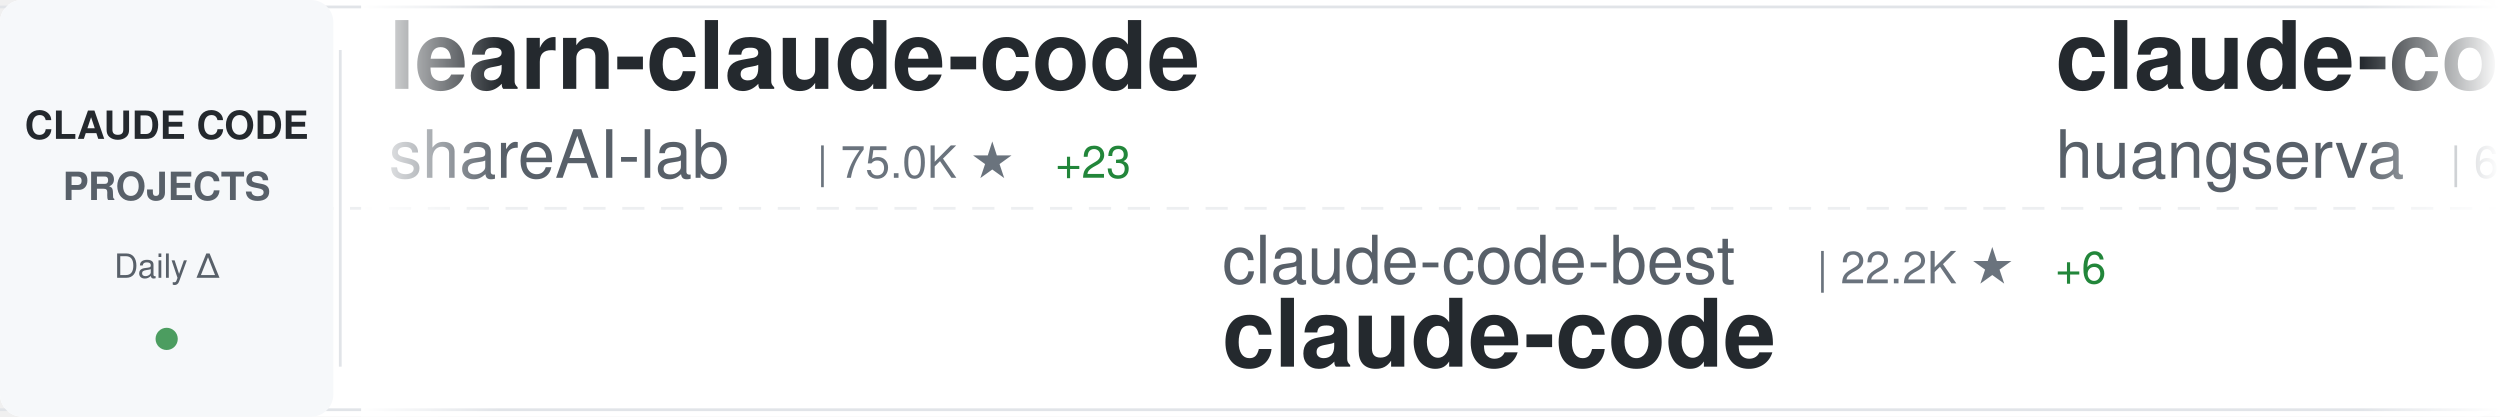
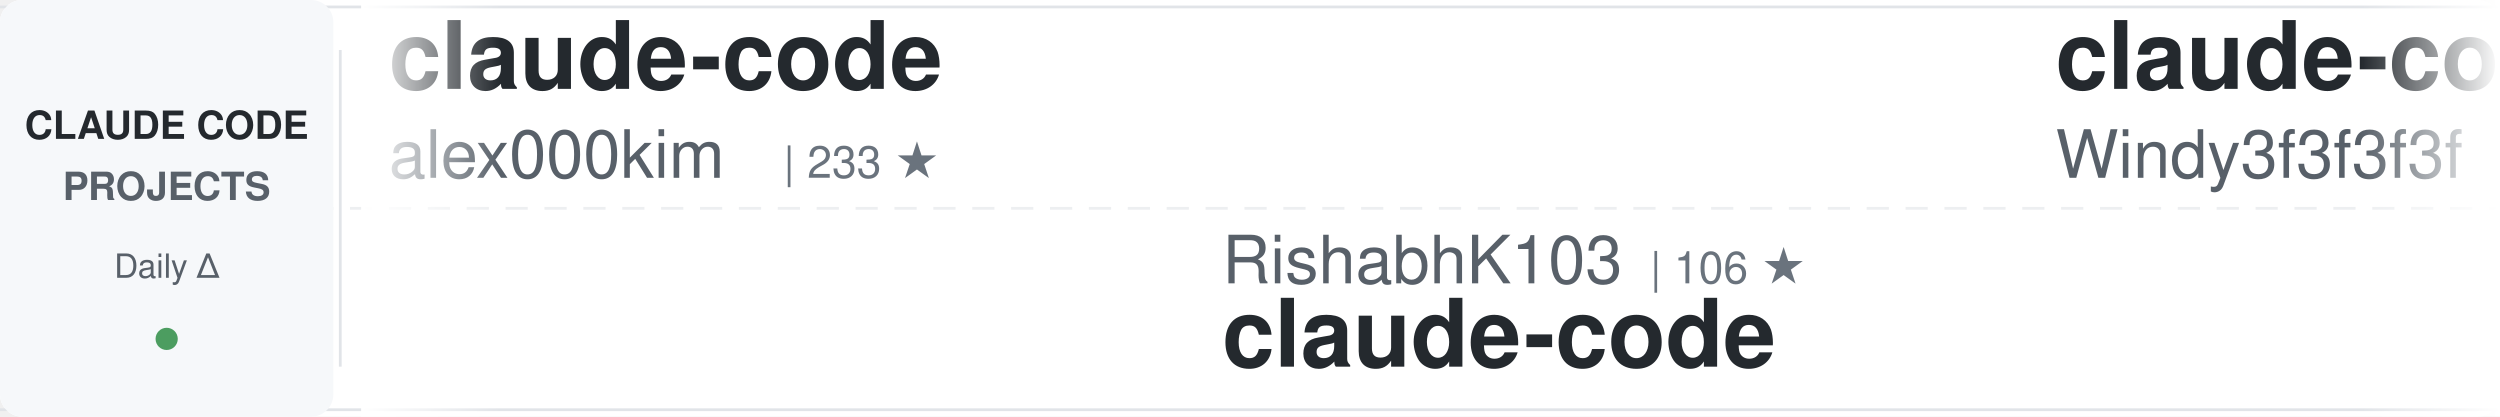
<svg xmlns="http://www.w3.org/2000/svg" width="900" height="150">
  <defs>
    <linearGradient id="awesomeLeftFade" x1="0%" y1="0%" x2="100%" y2="0%">
      <stop offset="0%" style="stop-color:#ffffff;stop-opacity:1" />
      <stop offset="100%" style="stop-color:#ffffff;stop-opacity:0" />
    </linearGradient>
    <linearGradient id="awesomeRightFade" x1="0%" y1="0%" x2="100%" y2="0%">
      <stop offset="0%" style="stop-color:#ffffff;stop-opacity:0" />
      <stop offset="100%" style="stop-color:#ffffff;stop-opacity:1" />
    </linearGradient>
  </defs>
  <rect width="900" height="150" fill="#ffffff" rx="8" />
  <rect x="0" y="2" width="900" height="1" fill="#e1e4e8" />
  <rect x="0" y="147" width="900" height="1" fill="#e1e4e8" />
  <line x1="0" y1="75" x2="900" y2="75" stroke="#e1e4e8" stroke-width="1" stroke-dasharray="8 6" opacity="0.6" />
  <rect x="0" y="0" width="120" height="150" fill="#f6f8fa" rx="8" />
  <text x="60" y="50" font-family="-apple-system, BlinkMacSystemFont, 'Segoe UI', Helvetica, Arial, sans-serif" font-size="14" font-weight="600" fill="#24292e" text-anchor="middle">CLAUDE CODE</text>
  <text x="60" y="72" font-family="-apple-system, BlinkMacSystemFont, 'Segoe UI', Helvetica, Arial, sans-serif" font-size="14" font-weight="600" fill="#586069" text-anchor="middle">PROJECTS</text>
  <text x="60" y="100" font-family="-apple-system, BlinkMacSystemFont, 'Segoe UI', Helvetica, Arial, sans-serif" font-size="12" font-weight="500" fill="#586069" text-anchor="middle">Daily Δ</text>
  <circle cx="60" cy="122" r="4" fill="#22863a" opacity="0.8" />
  <rect x="122" y="18" width="1" height="114" fill="#e1e4e8" />
  <clipPath id="awesomeTickerClip">
    <rect x="130" y="0" width="770" height="150" />
  </clipPath>
  <g clip-path="url(#awesomeTickerClip)">
    <g id="awesomeTickerItems">
      <animateTransform attributeName="transform" attributeType="XML" type="translate" from="0 0" to="-3000 0" dur="54s" repeatCount="indefinite" />
      <g transform="translate(0, 0)">
-         <text x="140" y="32" font-family="-apple-system, BlinkMacSystemFont, 'Segoe UI', Helvetica, Arial, sans-serif" font-size="34" font-weight="600" fill="#24292e">learn-claude-code</text>
-         <text x="140" y="64" font-family="-apple-system, BlinkMacSystemFont, 'Segoe UI', Helvetica, Arial, sans-serif" font-size="24" font-weight="400" fill="#586069">shareAI-lab</text>
-         <text x="294" y="64" font-family="-apple-system, BlinkMacSystemFont, 'Segoe UI', Helvetica, Arial, sans-serif" font-size="16" font-weight="500" fill="#6a737d">| 75.0K ★</text>
-         <text x="380" y="64" font-family="-apple-system, BlinkMacSystemFont, 'Segoe UI', Helvetica, Arial, sans-serif" font-size="16" font-weight="500" fill="#22863a"> +23</text>
+         <text x="140" y="32" font-family="-apple-system, BlinkMacSystemFont, 'Segoe UI', Helvetica, Arial, sans-serif" font-size="34" font-weight="600" fill="#24292e">claude-code</text>
+         <text x="140" y="64" font-family="-apple-system, BlinkMacSystemFont, 'Segoe UI', Helvetica, Arial, sans-serif" font-size="24" font-weight="400" fill="#586069">alex000kim</text>
+         <text x="282" y="64" font-family="-apple-system, BlinkMacSystemFont, 'Segoe UI', Helvetica, Arial, sans-serif" font-size="16" font-weight="500" fill="#6a737d">| 233 ★</text>
      </g>
      <g transform="translate(300, 0)">
-         <text x="140" y="102" font-family="-apple-system, BlinkMacSystemFont, 'Segoe UI', Helvetica, Arial, sans-serif" font-size="24" font-weight="400" fill="#586069">claude-code-best</text>
-         <text x="354" y="102" font-family="-apple-system, BlinkMacSystemFont, 'Segoe UI', Helvetica, Arial, sans-serif" font-size="16" font-weight="500" fill="#6a737d">| 22.2K ★</text>
-         <text x="440" y="102" font-family="-apple-system, BlinkMacSystemFont, 'Segoe UI', Helvetica, Arial, sans-serif" font-size="16" font-weight="500" fill="#22863a"> +6</text>
+         <text x="140" y="102" font-family="-apple-system, BlinkMacSystemFont, 'Segoe UI', Helvetica, Arial, sans-serif" font-size="24" font-weight="400" fill="#586069">RishabhK103</text>
+         <text x="294" y="102" font-family="-apple-system, BlinkMacSystemFont, 'Segoe UI', Helvetica, Arial, sans-serif" font-size="16" font-weight="500" fill="#6a737d">| 106 ★</text>
        <text x="140" y="132" font-family="-apple-system, BlinkMacSystemFont, 'Segoe UI', Helvetica, Arial, sans-serif" font-size="34" font-weight="600" fill="#24292e">claude-code</text>
      </g>
      <g transform="translate(600, 0)">
-         <text x="140" y="32" font-family="-apple-system, BlinkMacSystemFont, 'Segoe UI', Helvetica, Arial, sans-serif" font-size="34" font-weight="600" fill="#24292e">claude-code-cli</text>
-         <text x="140" y="64" font-family="-apple-system, BlinkMacSystemFont, 'Segoe UI', Helvetica, Arial, sans-serif" font-size="24" font-weight="400" fill="#586069">huangserva</text>
-         <text x="282" y="64" font-family="-apple-system, BlinkMacSystemFont, 'Segoe UI', Helvetica, Arial, sans-serif" font-size="16" font-weight="500" fill="#6a737d">| 623 ★</text>
+         <text x="140" y="32" font-family="-apple-system, BlinkMacSystemFont, 'Segoe UI', Helvetica, Arial, sans-serif" font-size="34" font-weight="600" fill="#24292e">claude-code-from-scratch</text>
+         <text x="140" y="64" font-family="-apple-system, BlinkMacSystemFont, 'Segoe UI', Helvetica, Arial, sans-serif" font-size="24" font-weight="400" fill="#586069">Windy3f3f3f3f</text>
+         <text x="318" y="64" font-family="-apple-system, BlinkMacSystemFont, 'Segoe UI', Helvetica, Arial, sans-serif" font-size="16" font-weight="500" fill="#6a737d">| 2.6K ★</text>
+         <text x="395" y="64" font-family="-apple-system, BlinkMacSystemFont, 'Segoe UI', Helvetica, Arial, sans-serif" font-size="16" font-weight="500" fill="#22863a"> +1</text>
      </g>
      <g transform="translate(900, 0)">
-         <text x="140" y="102" font-family="-apple-system, BlinkMacSystemFont, 'Segoe UI', Helvetica, Arial, sans-serif" font-size="24" font-weight="400" fill="#586069">Cranot</text>
-         <text x="234" y="102" font-family="-apple-system, BlinkMacSystemFont, 'Segoe UI', Helvetica, Arial, sans-serif" font-size="16" font-weight="500" fill="#6a737d">| 2.9K ★</text>
-         <text x="140" y="132" font-family="-apple-system, BlinkMacSystemFont, 'Segoe UI', Helvetica, Arial, sans-serif" font-size="34" font-weight="600" fill="#24292e">claude-code-guide</text>
+         <text x="140" y="102" font-family="-apple-system, BlinkMacSystemFont, 'Segoe UI', Helvetica, Arial, sans-serif" font-size="24" font-weight="400" fill="#586069">davila7</text>
+         <text x="246" y="102" font-family="-apple-system, BlinkMacSystemFont, 'Segoe UI', Helvetica, Arial, sans-serif" font-size="16" font-weight="500" fill="#6a737d">| 30.4K ★</text>
+         <text x="332" y="102" font-family="-apple-system, BlinkMacSystemFont, 'Segoe UI', Helvetica, Arial, sans-serif" font-size="16" font-weight="500" fill="#22863a"> +5</text>
+         <text x="140" y="132" font-family="-apple-system, BlinkMacSystemFont, 'Segoe UI', Helvetica, Arial, sans-serif" font-size="34" font-weight="600" fill="#24292e">claude-code-templates</text>
      </g>
      <g transform="translate(1200, 0)">
-         <text x="140" y="32" font-family="-apple-system, BlinkMacSystemFont, 'Segoe UI', Helvetica, Arial, sans-serif" font-size="34" font-weight="600" fill="#24292e">claude-code-engineering</text>
-         <text x="140" y="64" font-family="-apple-system, BlinkMacSystemFont, 'Segoe UI', Helvetica, Arial, sans-serif" font-size="24" font-weight="400" fill="#586069">huangjia2019</text>
-         <text x="306" y="64" font-family="-apple-system, BlinkMacSystemFont, 'Segoe UI', Helvetica, Arial, sans-serif" font-size="16" font-weight="500" fill="#6a737d">| 1.1K ★</text>
+         <text x="140" y="32" font-family="-apple-system, BlinkMacSystemFont, 'Segoe UI', Helvetica, Arial, sans-serif" font-size="34" font-weight="600" fill="#24292e">andrej-karpathy-skills</text>
+         <text x="140" y="64" font-family="-apple-system, BlinkMacSystemFont, 'Segoe UI', Helvetica, Arial, sans-serif" font-size="24" font-weight="400" fill="#586069">multica-ai</text>
+         <text x="282" y="64" font-family="-apple-system, BlinkMacSystemFont, 'Segoe UI', Helvetica, Arial, sans-serif" font-size="16" font-weight="500" fill="#6a737d">| 205.8K ★</text>
+         <text x="377" y="64" font-family="-apple-system, BlinkMacSystemFont, 'Segoe UI', Helvetica, Arial, sans-serif" font-size="16" font-weight="500" fill="#22863a"> +104</text>
      </g>
      <g transform="translate(1500, 0)">
-         <text x="140" y="102" font-family="-apple-system, BlinkMacSystemFont, 'Segoe UI', Helvetica, Arial, sans-serif" font-size="24" font-weight="400" fill="#586069">liuup</text>
-         <text x="222" y="102" font-family="-apple-system, BlinkMacSystemFont, 'Segoe UI', Helvetica, Arial, sans-serif" font-size="16" font-weight="500" fill="#6a737d">| 3.8K ★</text>
-         <text x="299" y="102" font-family="-apple-system, BlinkMacSystemFont, 'Segoe UI', Helvetica, Arial, sans-serif" font-size="16" font-weight="500" fill="#22863a"> +2</text>
-         <text x="140" y="132" font-family="-apple-system, BlinkMacSystemFont, 'Segoe UI', Helvetica, Arial, sans-serif" font-size="34" font-weight="600" fill="#24292e">claude-code-analysis</text>
+         <text x="140" y="102" font-family="-apple-system, BlinkMacSystemFont, 'Segoe UI', Helvetica, Arial, sans-serif" font-size="24" font-weight="400" fill="#586069">shareAI-lab</text>
+         <text x="294" y="102" font-family="-apple-system, BlinkMacSystemFont, 'Segoe UI', Helvetica, Arial, sans-serif" font-size="16" font-weight="500" fill="#6a737d">| 75.0K ★</text>
+         <text x="380" y="102" font-family="-apple-system, BlinkMacSystemFont, 'Segoe UI', Helvetica, Arial, sans-serif" font-size="16" font-weight="500" fill="#22863a"> +8</text>
+         <text x="140" y="132" font-family="-apple-system, BlinkMacSystemFont, 'Segoe UI', Helvetica, Arial, sans-serif" font-size="34" font-weight="600" fill="#24292e">learn-claude-code</text>
      </g>
      <g transform="translate(1800, 0)">
-         <text x="140" y="32" font-family="-apple-system, BlinkMacSystemFont, 'Segoe UI', Helvetica, Arial, sans-serif" font-size="34" font-weight="600" fill="#24292e">Claude-Code</text>
-         <text x="140" y="64" font-family="-apple-system, BlinkMacSystemFont, 'Segoe UI', Helvetica, Arial, sans-serif" font-size="24" font-weight="400" fill="#586069">pengchengneo</text>
-         <text x="306" y="64" font-family="-apple-system, BlinkMacSystemFont, 'Segoe UI', Helvetica, Arial, sans-serif" font-size="16" font-weight="500" fill="#6a737d">| 1.8K ★</text>
-         <text x="383" y="64" font-family="-apple-system, BlinkMacSystemFont, 'Segoe UI', Helvetica, Arial, sans-serif" font-size="16" font-weight="500" fill="#22863a"> +2</text>
+         <text x="140" y="32" font-family="-apple-system, BlinkMacSystemFont, 'Segoe UI', Helvetica, Arial, sans-serif" font-size="34" font-weight="600" fill="#24292e">arcads-claude-code</text>
+         <text x="140" y="64" font-family="-apple-system, BlinkMacSystemFont, 'Segoe UI', Helvetica, Arial, sans-serif" font-size="24" font-weight="400" fill="#586069">krusemediallc</text>
+         <text x="318" y="64" font-family="-apple-system, BlinkMacSystemFont, 'Segoe UI', Helvetica, Arial, sans-serif" font-size="16" font-weight="500" fill="#6a737d">| 1.4K ★</text>
+         <text x="395" y="64" font-family="-apple-system, BlinkMacSystemFont, 'Segoe UI', Helvetica, Arial, sans-serif" font-size="16" font-weight="500" fill="#22863a"> +2</text>
      </g>
      <g transform="translate(2100, 0)">
-         <text x="140" y="102" font-family="-apple-system, BlinkMacSystemFont, 'Segoe UI', Helvetica, Arial, sans-serif" font-size="24" font-weight="400" fill="#586069">luyao618</text>
-         <text x="258" y="102" font-family="-apple-system, BlinkMacSystemFont, 'Segoe UI', Helvetica, Arial, sans-serif" font-size="16" font-weight="500" fill="#6a737d">| 1.7K ★</text>
-         <text x="335" y="102" font-family="-apple-system, BlinkMacSystemFont, 'Segoe UI', Helvetica, Arial, sans-serif" font-size="16" font-weight="500" fill="#22863a"> +1</text>
-         <text x="140" y="132" font-family="-apple-system, BlinkMacSystemFont, 'Segoe UI', Helvetica, Arial, sans-serif" font-size="34" font-weight="600" fill="#24292e">Claude-Code-Source-Study</text>
+         <text x="140" y="102" font-family="-apple-system, BlinkMacSystemFont, 'Segoe UI', Helvetica, Arial, sans-serif" font-size="24" font-weight="400" fill="#586069">Tinkeringg-Lab</text>
+         <text x="330" y="102" font-family="-apple-system, BlinkMacSystemFont, 'Segoe UI', Helvetica, Arial, sans-serif" font-size="16" font-weight="500" fill="#6a737d">| 212 ★</text>
+         <text x="140" y="132" font-family="-apple-system, BlinkMacSystemFont, 'Segoe UI', Helvetica, Arial, sans-serif" font-size="34" font-weight="600" fill="#24292e">claude-code</text>
      </g>
      <g transform="translate(2400, 0)">
-         <text x="140" y="32" font-family="-apple-system, BlinkMacSystemFont, 'Segoe UI', Helvetica, Arial, sans-serif" font-size="34" font-weight="600" fill="#24292e">Claude-Code</text>
-         <text x="140" y="64" font-family="-apple-system, BlinkMacSystemFont, 'Segoe UI', Helvetica, Arial, sans-serif" font-size="24" font-weight="400" fill="#586069">KPR111</text>
-         <text x="234" y="64" font-family="-apple-system, BlinkMacSystemFont, 'Segoe UI', Helvetica, Arial, sans-serif" font-size="16" font-weight="500" fill="#6a737d">| 18 ★</text>
+         <text x="140" y="32" font-family="-apple-system, BlinkMacSystemFont, 'Segoe UI', Helvetica, Arial, sans-serif" font-size="34" font-weight="600" fill="#24292e">claude-code-reverse</text>
+         <text x="140" y="64" font-family="-apple-system, BlinkMacSystemFont, 'Segoe UI', Helvetica, Arial, sans-serif" font-size="24" font-weight="400" fill="#586069">Yuyz0112</text>
+         <text x="258" y="64" font-family="-apple-system, BlinkMacSystemFont, 'Segoe UI', Helvetica, Arial, sans-serif" font-size="16" font-weight="500" fill="#6a737d">| 2.4K ★</text>
      </g>
      <g transform="translate(2700, 0)">
-         <text x="140" y="102" font-family="-apple-system, BlinkMacSystemFont, 'Segoe UI', Helvetica, Arial, sans-serif" font-size="24" font-weight="400" fill="#586069">Yeachan-Heo</text>
-         <text x="294" y="102" font-family="-apple-system, BlinkMacSystemFont, 'Segoe UI', Helvetica, Arial, sans-serif" font-size="16" font-weight="500" fill="#6a737d">| 38.8K ★</text>
-         <text x="380" y="102" font-family="-apple-system, BlinkMacSystemFont, 'Segoe UI', Helvetica, Arial, sans-serif" font-size="16" font-weight="500" fill="#22863a"> +6</text>
-         <text x="140" y="132" font-family="-apple-system, BlinkMacSystemFont, 'Segoe UI', Helvetica, Arial, sans-serif" font-size="34" font-weight="600" fill="#24292e">oh-my-claudecode</text>
+         <text x="140" y="102" font-family="-apple-system, BlinkMacSystemFont, 'Segoe UI', Helvetica, Arial, sans-serif" font-size="24" font-weight="400" fill="#586069">nicedreamzapp</text>
+         <text x="318" y="102" font-family="-apple-system, BlinkMacSystemFont, 'Segoe UI', Helvetica, Arial, sans-serif" font-size="16" font-weight="500" fill="#6a737d">| 3.2K ★</text>
+         <text x="395" y="102" font-family="-apple-system, BlinkMacSystemFont, 'Segoe UI', Helvetica, Arial, sans-serif" font-size="16" font-weight="500" fill="#22863a"> +2</text>
+         <text x="140" y="132" font-family="-apple-system, BlinkMacSystemFont, 'Segoe UI', Helvetica, Arial, sans-serif" font-size="34" font-weight="600" fill="#24292e">claude-code-local</text>
      </g>
      <g transform="translate(3000, 0)">
-         <text x="140" y="32" font-family="-apple-system, BlinkMacSystemFont, 'Segoe UI', Helvetica, Arial, sans-serif" font-size="34" font-weight="600" fill="#24292e">learn-claude-code</text>
-         <text x="140" y="64" font-family="-apple-system, BlinkMacSystemFont, 'Segoe UI', Helvetica, Arial, sans-serif" font-size="24" font-weight="400" fill="#586069">shareAI-lab</text>
-         <text x="294" y="64" font-family="-apple-system, BlinkMacSystemFont, 'Segoe UI', Helvetica, Arial, sans-serif" font-size="16" font-weight="500" fill="#6a737d">| 75.0K ★</text>
-         <text x="380" y="64" font-family="-apple-system, BlinkMacSystemFont, 'Segoe UI', Helvetica, Arial, sans-serif" font-size="16" font-weight="500" fill="#22863a"> +23</text>
+         <text x="140" y="32" font-family="-apple-system, BlinkMacSystemFont, 'Segoe UI', Helvetica, Arial, sans-serif" font-size="34" font-weight="600" fill="#24292e">claude-code</text>
+         <text x="140" y="64" font-family="-apple-system, BlinkMacSystemFont, 'Segoe UI', Helvetica, Arial, sans-serif" font-size="24" font-weight="400" fill="#586069">alex000kim</text>
+         <text x="282" y="64" font-family="-apple-system, BlinkMacSystemFont, 'Segoe UI', Helvetica, Arial, sans-serif" font-size="16" font-weight="500" fill="#6a737d">| 233 ★</text>
      </g>
      <g transform="translate(3300, 0)">
-         <text x="140" y="102" font-family="-apple-system, BlinkMacSystemFont, 'Segoe UI', Helvetica, Arial, sans-serif" font-size="24" font-weight="400" fill="#586069">claude-code-best</text>
-         <text x="354" y="102" font-family="-apple-system, BlinkMacSystemFont, 'Segoe UI', Helvetica, Arial, sans-serif" font-size="16" font-weight="500" fill="#6a737d">| 22.2K ★</text>
-         <text x="440" y="102" font-family="-apple-system, BlinkMacSystemFont, 'Segoe UI', Helvetica, Arial, sans-serif" font-size="16" font-weight="500" fill="#22863a"> +6</text>
+         <text x="140" y="102" font-family="-apple-system, BlinkMacSystemFont, 'Segoe UI', Helvetica, Arial, sans-serif" font-size="24" font-weight="400" fill="#586069">RishabhK103</text>
+         <text x="294" y="102" font-family="-apple-system, BlinkMacSystemFont, 'Segoe UI', Helvetica, Arial, sans-serif" font-size="16" font-weight="500" fill="#6a737d">| 106 ★</text>
        <text x="140" y="132" font-family="-apple-system, BlinkMacSystemFont, 'Segoe UI', Helvetica, Arial, sans-serif" font-size="34" font-weight="600" fill="#24292e">claude-code</text>
      </g>
      <g transform="translate(3600, 0)">
-         <text x="140" y="32" font-family="-apple-system, BlinkMacSystemFont, 'Segoe UI', Helvetica, Arial, sans-serif" font-size="34" font-weight="600" fill="#24292e">claude-code-cli</text>
-         <text x="140" y="64" font-family="-apple-system, BlinkMacSystemFont, 'Segoe UI', Helvetica, Arial, sans-serif" font-size="24" font-weight="400" fill="#586069">huangserva</text>
-         <text x="282" y="64" font-family="-apple-system, BlinkMacSystemFont, 'Segoe UI', Helvetica, Arial, sans-serif" font-size="16" font-weight="500" fill="#6a737d">| 623 ★</text>
+         <text x="140" y="32" font-family="-apple-system, BlinkMacSystemFont, 'Segoe UI', Helvetica, Arial, sans-serif" font-size="34" font-weight="600" fill="#24292e">claude-code-from-scratch</text>
+         <text x="140" y="64" font-family="-apple-system, BlinkMacSystemFont, 'Segoe UI', Helvetica, Arial, sans-serif" font-size="24" font-weight="400" fill="#586069">Windy3f3f3f3f</text>
+         <text x="318" y="64" font-family="-apple-system, BlinkMacSystemFont, 'Segoe UI', Helvetica, Arial, sans-serif" font-size="16" font-weight="500" fill="#6a737d">| 2.6K ★</text>
+         <text x="395" y="64" font-family="-apple-system, BlinkMacSystemFont, 'Segoe UI', Helvetica, Arial, sans-serif" font-size="16" font-weight="500" fill="#22863a"> +1</text>
      </g>
      <g transform="translate(3900, 0)">
-         <text x="140" y="102" font-family="-apple-system, BlinkMacSystemFont, 'Segoe UI', Helvetica, Arial, sans-serif" font-size="24" font-weight="400" fill="#586069">Cranot</text>
-         <text x="234" y="102" font-family="-apple-system, BlinkMacSystemFont, 'Segoe UI', Helvetica, Arial, sans-serif" font-size="16" font-weight="500" fill="#6a737d">| 2.9K ★</text>
-         <text x="140" y="132" font-family="-apple-system, BlinkMacSystemFont, 'Segoe UI', Helvetica, Arial, sans-serif" font-size="34" font-weight="600" fill="#24292e">claude-code-guide</text>
+         <text x="140" y="102" font-family="-apple-system, BlinkMacSystemFont, 'Segoe UI', Helvetica, Arial, sans-serif" font-size="24" font-weight="400" fill="#586069">davila7</text>
+         <text x="246" y="102" font-family="-apple-system, BlinkMacSystemFont, 'Segoe UI', Helvetica, Arial, sans-serif" font-size="16" font-weight="500" fill="#6a737d">| 30.4K ★</text>
+         <text x="332" y="102" font-family="-apple-system, BlinkMacSystemFont, 'Segoe UI', Helvetica, Arial, sans-serif" font-size="16" font-weight="500" fill="#22863a"> +5</text>
+         <text x="140" y="132" font-family="-apple-system, BlinkMacSystemFont, 'Segoe UI', Helvetica, Arial, sans-serif" font-size="34" font-weight="600" fill="#24292e">claude-code-templates</text>
      </g>
    </g>
  </g>
  <rect x="130" y="0" width="50" height="150" fill="url(#awesomeLeftFade)" />
  <rect x="850" y="0" width="50" height="150" fill="url(#awesomeRightFade)" />
</svg>
